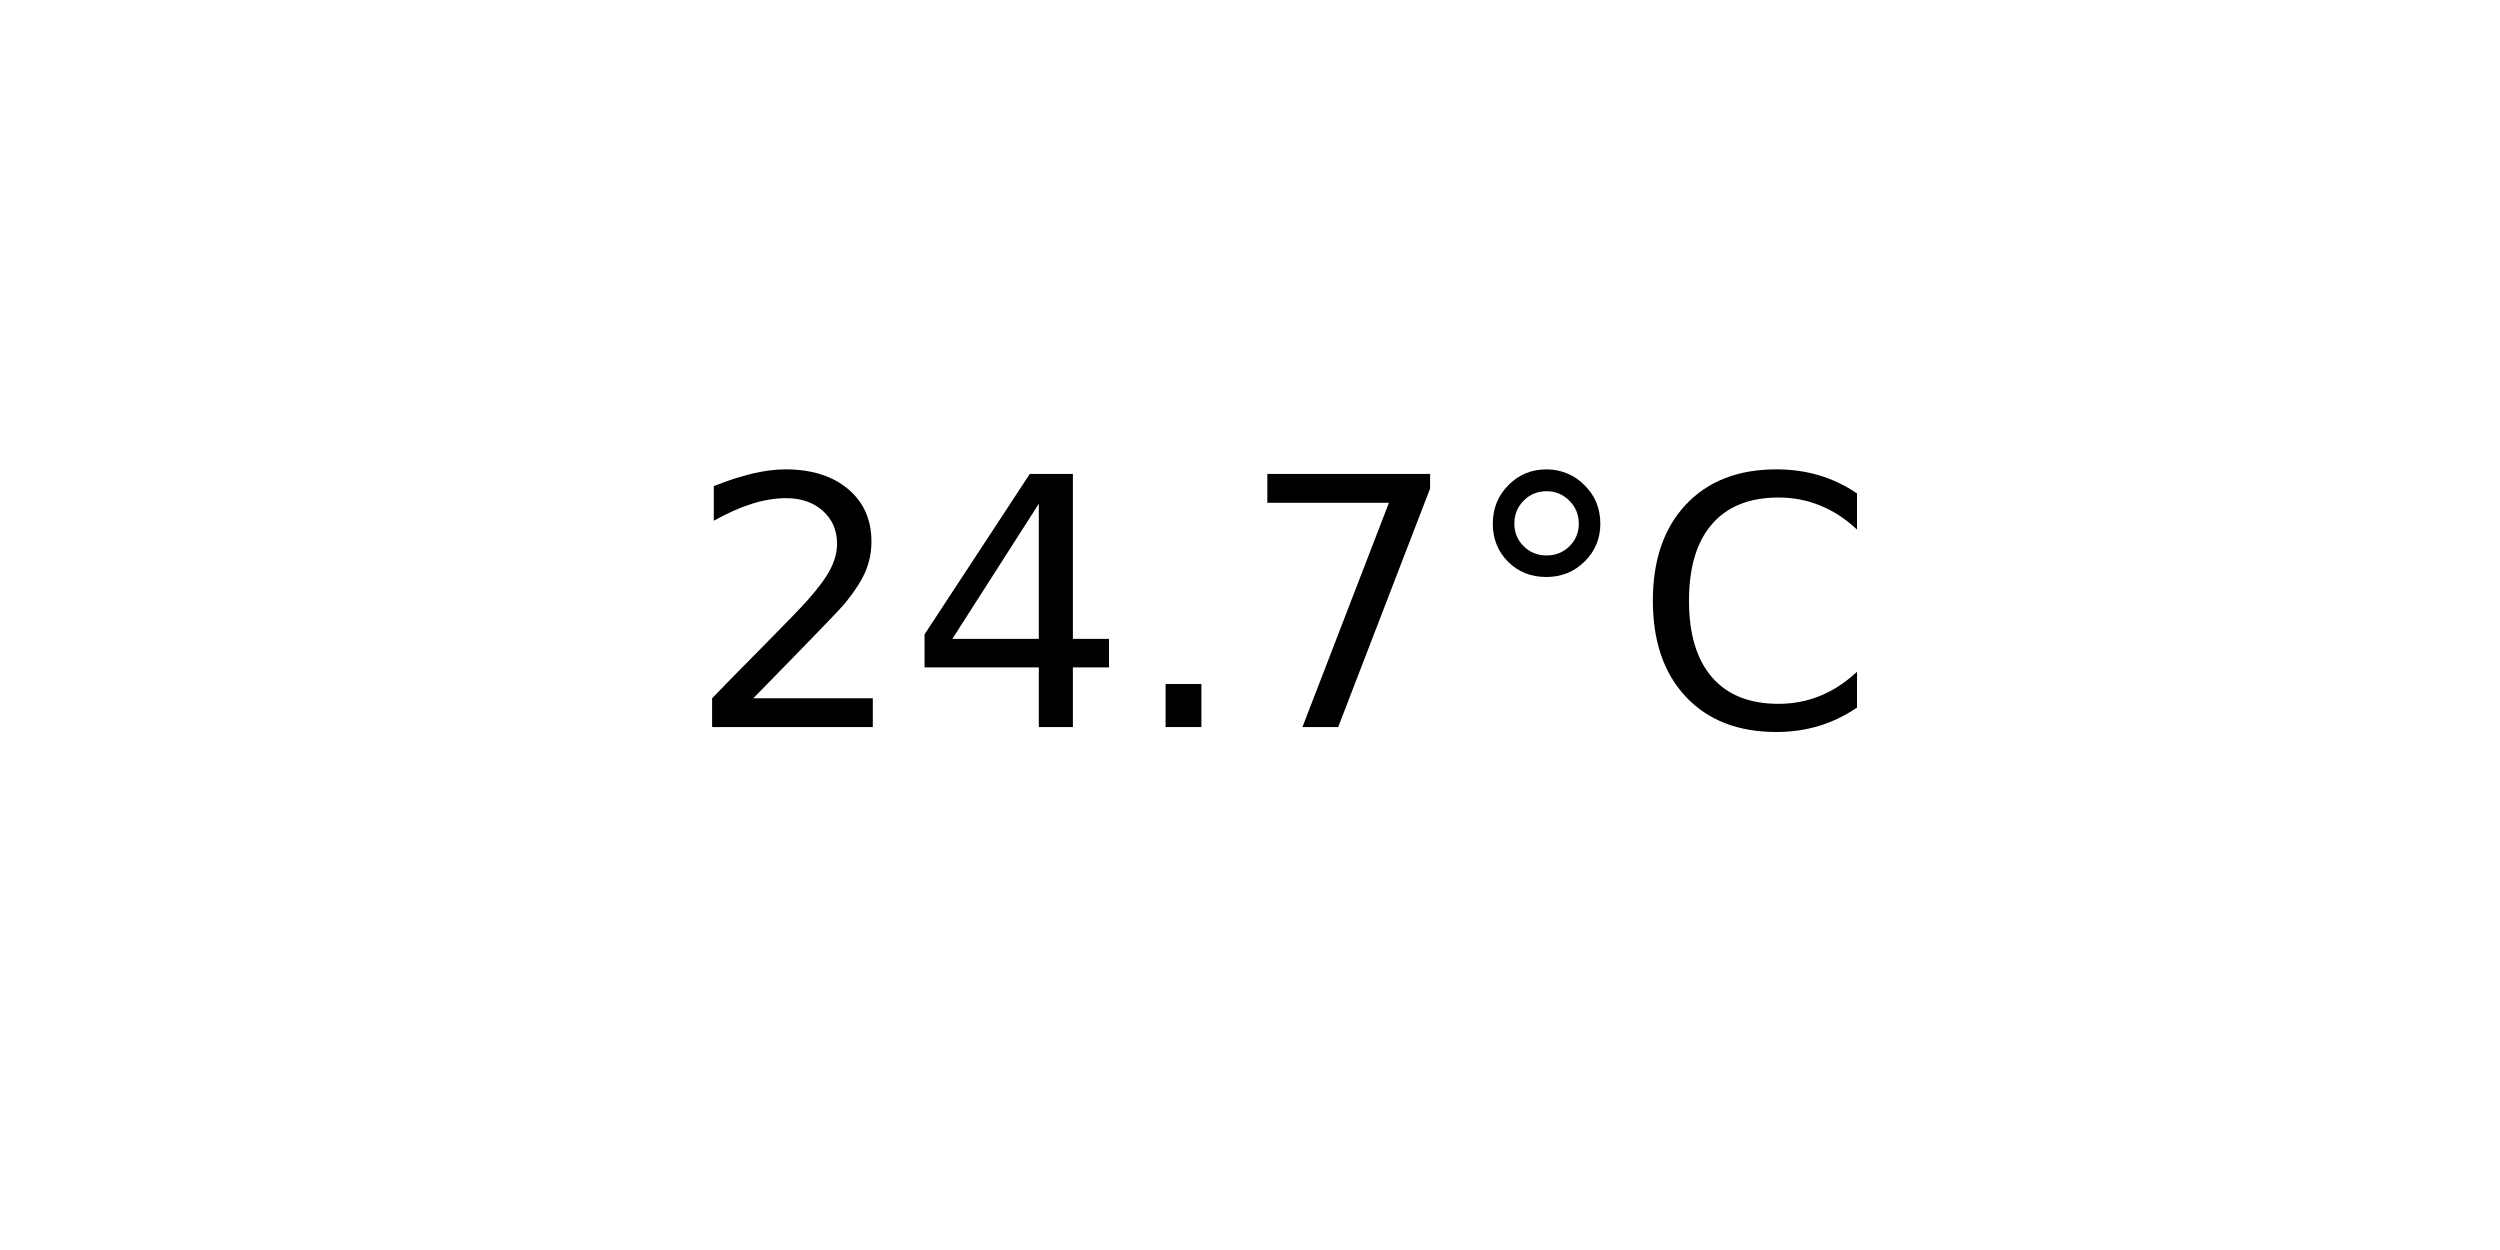
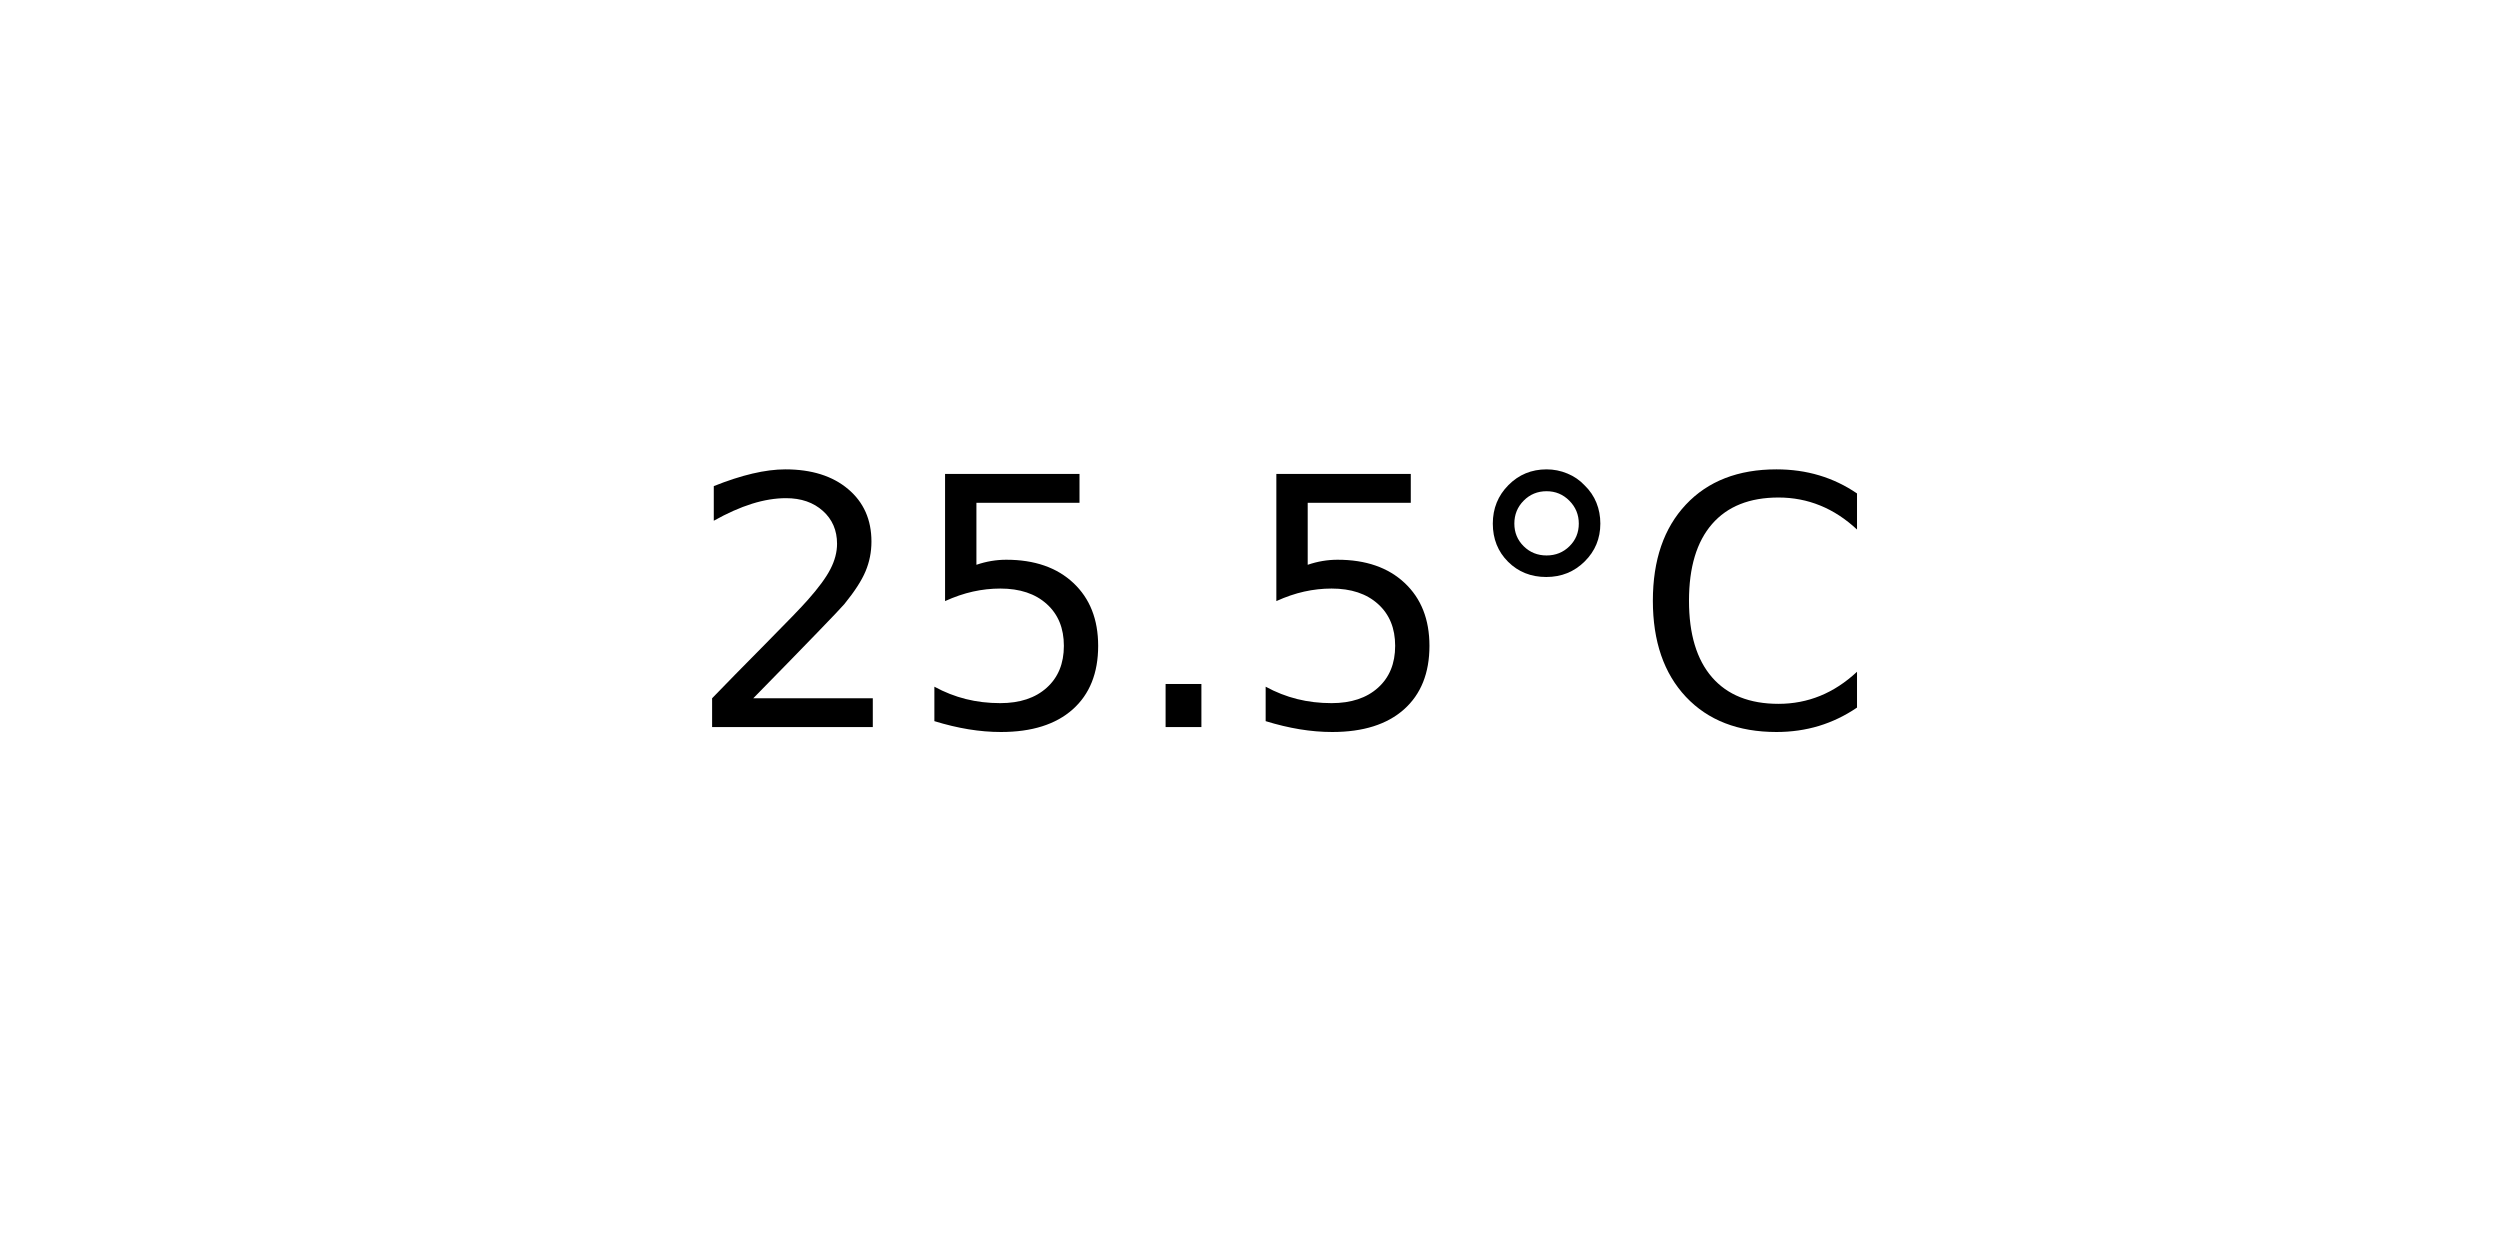
<svg xmlns="http://www.w3.org/2000/svg" xmlns:xlink="http://www.w3.org/1999/xlink" width="72pt" height="36pt" viewBox="0 0 72 36" version="1.1">
  <defs>
    <style type="text/css">*{stroke-linejoin: round; stroke-linecap: butt}</style>
  </defs>
  <g id="figure_1">
    <g id="axes_1">
      <g id="text_1">
        <g transform="translate(19.77578 20.93937) scale(0.1 -0.1)">
          <defs>
            <path id="DejaVuSans-32" d="M 1228 531  L 3431 531  L 3431 0  L 469 0  L 469 531  Q 828 903 1448 1529  Q 2069 2156 2228 2338  Q 2531 2678 2651 2914  Q 2772 3150 2772 3378  Q 2772 3750 2511 3984  Q 2250 4219 1831 4219  Q 1534 4219 1204 4116  Q 875 4013 500 3803  L 500 4441  Q 881 4594 1212 4672  Q 1544 4750 1819 4750  Q 2544 4750 2975 4387  Q 3406 4025 3406 3419  Q 3406 3131 3298 2873  Q 3191 2616 2906 2266  Q 2828 2175 2409 1742  Q 1991 1309 1228 531  z " transform="scale(0.015625)" />
-             <path id="DejaVuSans-34" d="M 2419 4116  L 825 1625  L 2419 1625  L 2419 4116  z M 2253 4666  L 3047 4666  L 3047 1625  L 3713 1625  L 3713 1100  L 3047 1100  L 3047 0  L 2419 0  L 2419 1100  L 313 1100  L 313 1709  L 2253 4666  z " transform="scale(0.015625)" />
+             <path id="DejaVuSans-35" d="M 691 4666  L 3169 4666  L 3169 4134  L 1269 4134  L 1269 2991  Q 1406 3038 1543 3061  Q 1681 3084 1819 3084  Q 2600 3084 3056 2656  Q 3513 2228 3513 1497  Q 3513 744 3044 326  Q 2575 -91 1722 -91  Q 1428 -91 1123 -41  Q 819 9 494 109  L 494 744  Q 775 591 1075 516  Q 1375 441 1709 441  Q 2250 441 2565 725  Q 2881 1009 2881 1497  Q 2881 1984 2565 2268  Q 2250 2553 1709 2553  Q 1456 2553 1204 2497  Q 953 2441 691 2322  L 691 4666  z " transform="scale(0.015625)" />
            <path id="DejaVuSans-2e" d="M 684 794  L 1344 794  L 1344 0  L 684 0  L 684 794  z " transform="scale(0.015625)" />
-             <path id="DejaVuSans-37" d="M 525 4666  L 3525 4666  L 3525 4397  L 1831 0  L 1172 0  L 2766 4134  L 525 4134  L 525 4666  z " transform="scale(0.015625)" />
            <path id="DejaVuSans-b0" d="M 1600 4347  Q 1350 4347 1178 4173  Q 1006 4000 1006 3750  Q 1006 3503 1178 3333  Q 1350 3163 1600 3163  Q 1850 3163 2022 3333  Q 2194 3503 2194 3750  Q 2194 3997 2020 4172  Q 1847 4347 1600 4347  z M 1600 4750  Q 1800 4750 1984 4673  Q 2169 4597 2303 4453  Q 2447 4313 2519 4134  Q 2591 3956 2591 3750  Q 2591 3338 2302 3052  Q 2013 2766 1594 2766  Q 1172 2766 890 3047  Q 609 3328 609 3750  Q 609 4169 896 4459  Q 1184 4750 1600 4750  z " transform="scale(0.015625)" />
            <path id="DejaVuSans-43" d="M 4122 4306  L 4122 3641  Q 3803 3938 3442 4084  Q 3081 4231 2675 4231  Q 1875 4231 1450 3742  Q 1025 3253 1025 2328  Q 1025 1406 1450 917  Q 1875 428 2675 428  Q 3081 428 3442 575  Q 3803 722 4122 1019  L 4122 359  Q 3791 134 3420 21  Q 3050 -91 2638 -91  Q 1578 -91 968 557  Q 359 1206 359 2328  Q 359 3453 968 4101  Q 1578 4750 2638 4750  Q 3056 4750 3426 4639  Q 3797 4528 4122 4306  z " transform="scale(0.015625)" />
          </defs>
          <use xlink:href="#DejaVuSans-32" />
-           <use xlink:href="#DejaVuSans-34" x="63.623" />
+           <use xlink:href="#DejaVuSans-35" x="63.623" />
          <use xlink:href="#DejaVuSans-2e" x="127.246" />
-           <use xlink:href="#DejaVuSans-37" x="159.033" />
+           <use xlink:href="#DejaVuSans-35" x="159.033" />
          <use xlink:href="#DejaVuSans-b0" x="222.656" />
          <use xlink:href="#DejaVuSans-43" x="272.656" />
        </g>
      </g>
    </g>
  </g>
</svg>
